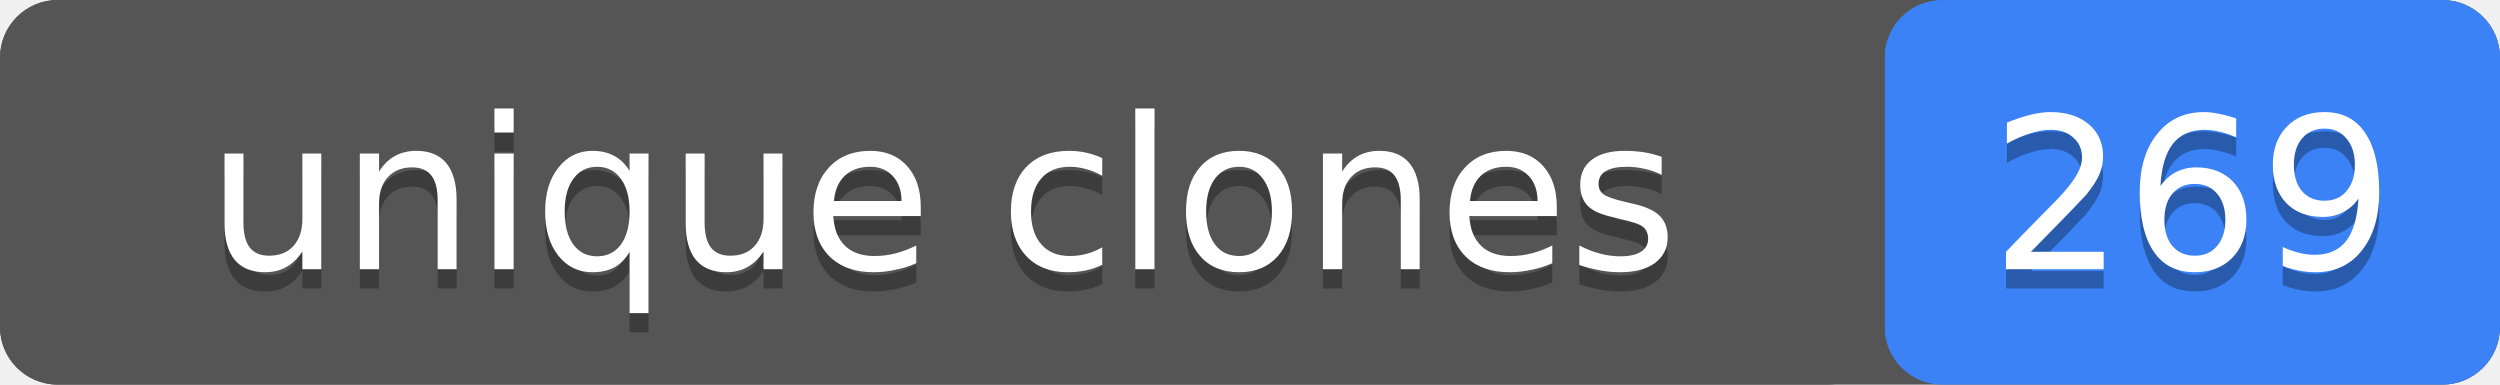
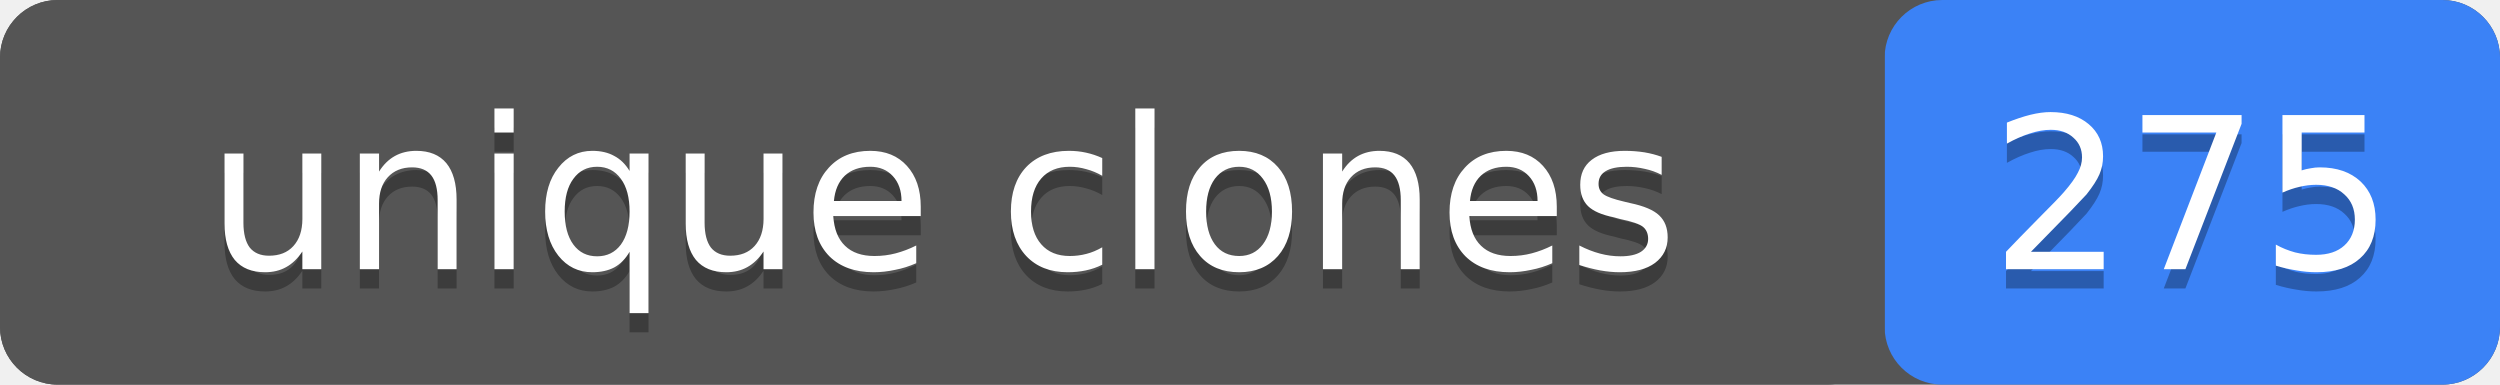
- <svg xmlns="http://www.w3.org/2000/svg" width="130" height="20" role="img" aria-label="unique clones: 269">
+ <svg xmlns="http://www.w3.org/2000/svg" width="130" height="20" role="img" aria-label="unique clones: 275">
  <rect width="130" height="20" rx="3" fill="#555" />
  <rect x="98" width="32" height="20" rx="3" fill="#3b82f6" />
  <rect width="98" height="20" rx="3" fill="#555" />
  <g fill="#fff" text-anchor="middle" font-family="Verdana,Geneva,DejaVu Sans,sans-serif" font-size="11">
    <text x="49" y="15" fill="#010101" fill-opacity=".3">unique clones</text>
    <text x="49" y="14">unique clones</text>
-     <text x="114" y="15" fill="#010101" fill-opacity=".3">269</text>
-     <text x="114" y="14">269</text>
+     <text x="114" y="15" fill="#010101" fill-opacity=".3">275</text>
+     <text x="114" y="14">275</text>
  </g>
</svg>
